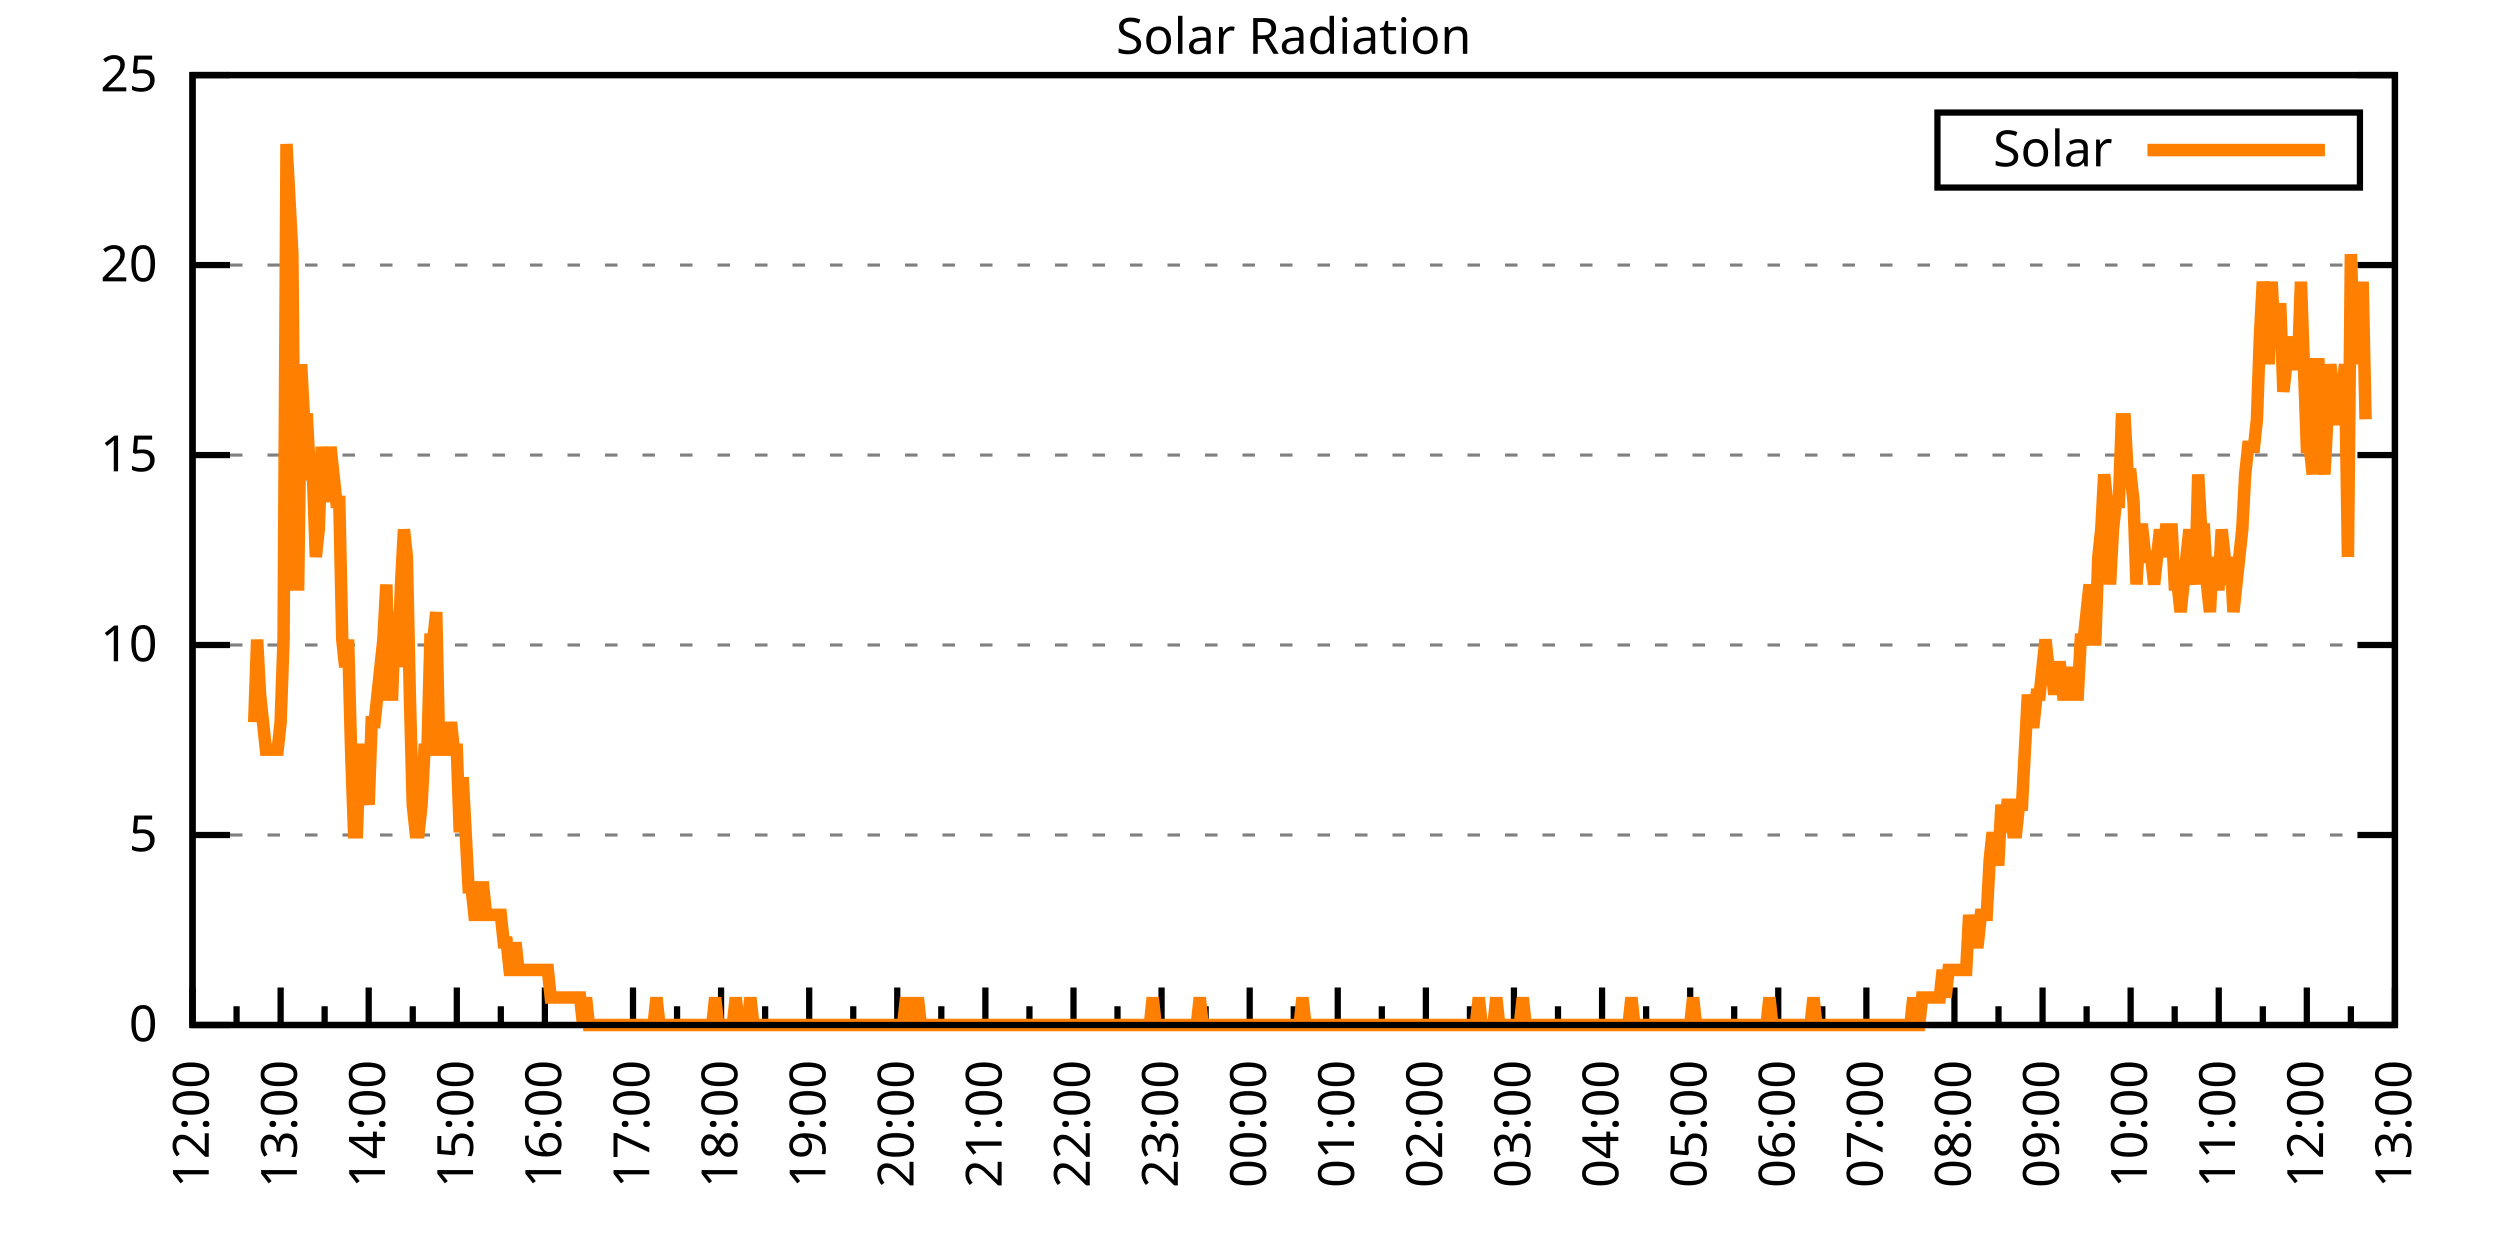
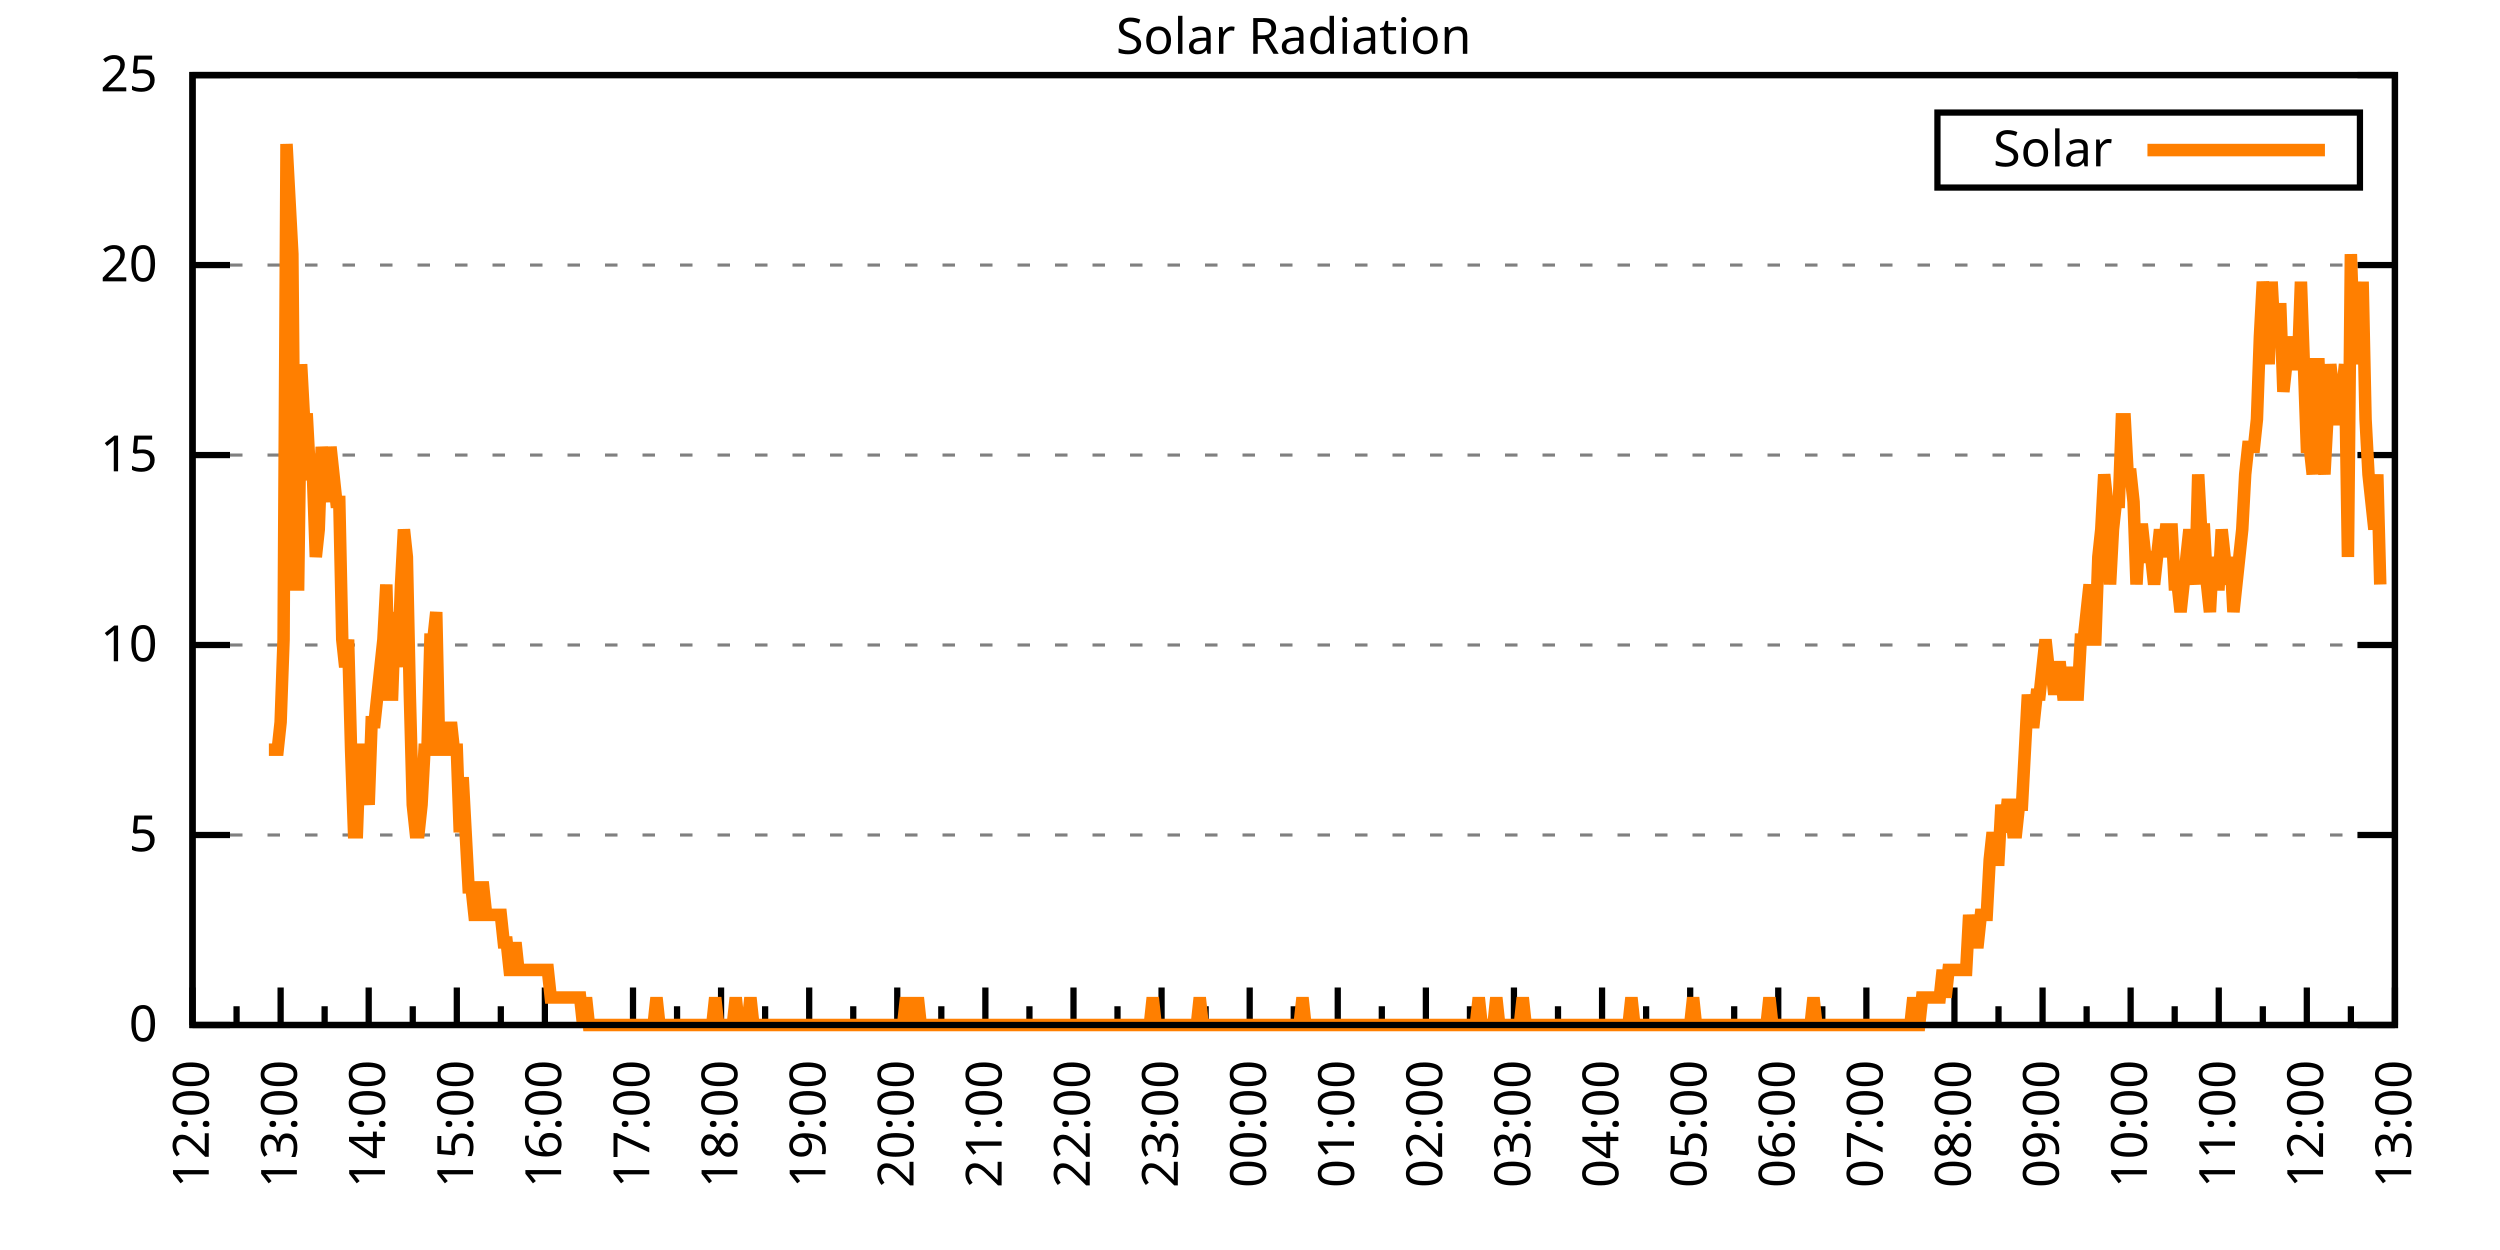
<svg xmlns="http://www.w3.org/2000/svg" xmlns:xlink="http://www.w3.org/1999/xlink" width="400" height="200" viewBox="0 0 400 200">
  <g id="gnuplot_canvas">
    <rect x="0" y="0" width="400" height="200" fill="none" />
    <defs>
      <circle id="gpDot" r="0.5" stroke-width="0.5" stroke="currentColor" />
      <path id="gpPt0" stroke-width="0.333" stroke="currentColor" d="M-1,0 h2 M0,-1 v2" />
      <path id="gpPt1" stroke-width="0.333" stroke="currentColor" d="M-1,-1 L1,1 M1,-1 L-1,1" />
      <path id="gpPt2" stroke-width="0.333" stroke="currentColor" d="M-1,0 L1,0 M0,-1 L0,1 M-1,-1 L1,1 M-1,1 L1,-1" />
      <rect id="gpPt3" stroke-width="0.333" stroke="currentColor" x="-1" y="-1" width="2" height="2" />
      <rect id="gpPt4" stroke-width="0.333" stroke="currentColor" fill="currentColor" x="-1" y="-1" width="2" height="2" />
      <circle id="gpPt5" stroke-width="0.333" stroke="currentColor" cx="0" cy="0" r="1" />
      <use xlink:href="#gpPt5" id="gpPt6" fill="currentColor" stroke="none" />
      <path id="gpPt7" stroke-width="0.333" stroke="currentColor" d="M0,-1.33 L-1.33,0.67 L1.33,0.67 z" />
      <use xlink:href="#gpPt7" id="gpPt8" fill="currentColor" stroke="none" />
      <use xlink:href="#gpPt7" id="gpPt9" stroke="currentColor" transform="rotate(180)" />
      <use xlink:href="#gpPt9" id="gpPt10" fill="currentColor" stroke="none" />
      <use xlink:href="#gpPt3" id="gpPt11" stroke="currentColor" transform="rotate(45)" />
      <use xlink:href="#gpPt11" id="gpPt12" fill="currentColor" stroke="none" />
      <path id="gpPt13" stroke-width="0.333" stroke="currentColor" d="M0,1.330 L1.265,0.411 L0.782,-1.067 L-0.782,-1.076 L-1.265,0.411 z" />
      <use xlink:href="#gpPt13" id="gpPt14" fill="currentColor" stroke="none" />
      <filter id="textbox" filterUnits="objectBoundingBox" x="0" y="0" height="1" width="1">
        <feFlood flood-color="white" flood-opacity="1" result="bgnd" />
        <feComposite in="SourceGraphic" in2="bgnd" operator="atop" />
      </filter>
      <filter id="greybox" filterUnits="objectBoundingBox" x="0" y="0" height="1" width="1">
        <feFlood flood-color="lightgrey" flood-opacity="1" result="grey" />
        <feComposite in="SourceGraphic" in2="grey" operator="atop" />
      </filter>
    </defs>
    <g fill="none" color="white" stroke="currentColor" stroke-width="1.00" stroke-linecap="butt" stroke-linejoin="miter">
</g>
    <g fill="none" color="black" stroke="currentColor" stroke-width="1.00" stroke-linecap="butt" stroke-linejoin="miter">
      <g stroke="none" shape-rendering="crispEdges">
        <polygon fill="rgb(255, 255, 255)" points="30.80,164.00 383.18,164.00 383.18,12.02 30.80,12.02 " />
      </g>
    </g>
    <g fill="none" color="black" stroke="currentColor" stroke-width="1.00" stroke-linecap="butt" stroke-linejoin="miter">
</g>
    <g fill="none" color="black" stroke="black" stroke-width="0.50" stroke-linecap="butt" stroke-linejoin="miter">
</g>
    <g fill="none" color="gray" stroke="currentColor" stroke-width="0.50" stroke-linecap="butt" stroke-linejoin="miter">
      <path stroke="gray" stroke-dasharray="2,4" class="gridline" d="M30.80,164.00 L383.19,164.00  " />
    </g>
    <g fill="none" color="gray" stroke="gray" stroke-width="1.00" stroke-linecap="butt" stroke-linejoin="miter">
</g>
    <g fill="none" color="black" stroke="currentColor" stroke-width="1.00" stroke-linecap="butt" stroke-linejoin="miter">
      <path stroke="black" d="M30.80,164.00 L36.80,164.00 M383.19,164.00 L377.19,164.00  " />
      <g transform="translate(25.20,166.60)" stroke="none" fill="black" font-family="Sans" font-size="8.00" text-anchor="end">
        <text>
          <tspan font-family="Sans"> 0</tspan>
        </text>
      </g>
    </g>
    <g fill="none" color="black" stroke="currentColor" stroke-width="1.00" stroke-linecap="butt" stroke-linejoin="miter">
</g>
    <g fill="none" color="black" stroke="black" stroke-width="0.50" stroke-linecap="butt" stroke-linejoin="miter">
</g>
    <g fill="none" color="gray" stroke="currentColor" stroke-width="0.50" stroke-linecap="butt" stroke-linejoin="miter">
      <path stroke="gray" stroke-dasharray="2,4" class="gridline" d="M30.80,133.60 L383.19,133.60  " />
    </g>
    <g fill="none" color="gray" stroke="gray" stroke-width="1.00" stroke-linecap="butt" stroke-linejoin="miter">
</g>
    <g fill="none" color="black" stroke="currentColor" stroke-width="1.00" stroke-linecap="butt" stroke-linejoin="miter">
      <path stroke="black" d="M30.80,133.60 L36.80,133.60 M383.19,133.60 L377.19,133.60  " />
      <g transform="translate(25.20,136.20)" stroke="none" fill="black" font-family="Sans" font-size="8.00" text-anchor="end">
        <text>
          <tspan font-family="Sans"> 5</tspan>
        </text>
      </g>
    </g>
    <g fill="none" color="black" stroke="currentColor" stroke-width="1.00" stroke-linecap="butt" stroke-linejoin="miter">
</g>
    <g fill="none" color="black" stroke="black" stroke-width="0.50" stroke-linecap="butt" stroke-linejoin="miter">
</g>
    <g fill="none" color="gray" stroke="currentColor" stroke-width="0.50" stroke-linecap="butt" stroke-linejoin="miter">
      <path stroke="gray" stroke-dasharray="2,4" class="gridline" d="M30.80,103.20 L383.19,103.20  " />
    </g>
    <g fill="none" color="gray" stroke="gray" stroke-width="1.00" stroke-linecap="butt" stroke-linejoin="miter">
</g>
    <g fill="none" color="black" stroke="currentColor" stroke-width="1.00" stroke-linecap="butt" stroke-linejoin="miter">
      <path stroke="black" d="M30.80,103.20 L36.80,103.20 M383.19,103.20 L377.19,103.20  " />
      <g transform="translate(25.20,105.80)" stroke="none" fill="black" font-family="Sans" font-size="8.00" text-anchor="end">
        <text>
          <tspan font-family="Sans"> 10</tspan>
        </text>
      </g>
    </g>
    <g fill="none" color="black" stroke="currentColor" stroke-width="1.00" stroke-linecap="butt" stroke-linejoin="miter">
</g>
    <g fill="none" color="black" stroke="black" stroke-width="0.50" stroke-linecap="butt" stroke-linejoin="miter">
</g>
    <g fill="none" color="gray" stroke="currentColor" stroke-width="0.50" stroke-linecap="butt" stroke-linejoin="miter">
      <path stroke="gray" stroke-dasharray="2,4" class="gridline" d="M30.80,72.81 L383.19,72.81  " />
    </g>
    <g fill="none" color="gray" stroke="gray" stroke-width="1.00" stroke-linecap="butt" stroke-linejoin="miter">
</g>
    <g fill="none" color="black" stroke="currentColor" stroke-width="1.00" stroke-linecap="butt" stroke-linejoin="miter">
      <path stroke="black" d="M30.80,72.81 L36.80,72.81 M383.19,72.81 L377.19,72.81  " />
      <g transform="translate(25.20,75.41)" stroke="none" fill="black" font-family="Sans" font-size="8.00" text-anchor="end">
        <text>
          <tspan font-family="Sans"> 15</tspan>
        </text>
      </g>
    </g>
    <g fill="none" color="black" stroke="currentColor" stroke-width="1.00" stroke-linecap="butt" stroke-linejoin="miter">
</g>
    <g fill="none" color="black" stroke="black" stroke-width="0.50" stroke-linecap="butt" stroke-linejoin="miter">
</g>
    <g fill="none" color="gray" stroke="currentColor" stroke-width="0.50" stroke-linecap="butt" stroke-linejoin="miter">
      <path stroke="gray" stroke-dasharray="2,4" class="gridline" d="M30.80,42.41 L383.19,42.41  " />
    </g>
    <g fill="none" color="gray" stroke="gray" stroke-width="1.00" stroke-linecap="butt" stroke-linejoin="miter">
</g>
    <g fill="none" color="black" stroke="currentColor" stroke-width="1.00" stroke-linecap="butt" stroke-linejoin="miter">
      <path stroke="black" d="M30.80,42.41 L36.80,42.41 M383.19,42.41 L377.19,42.41  " />
      <g transform="translate(25.20,45.01)" stroke="none" fill="black" font-family="Sans" font-size="8.00" text-anchor="end">
        <text>
          <tspan font-family="Sans"> 20</tspan>
        </text>
      </g>
    </g>
    <g fill="none" color="black" stroke="currentColor" stroke-width="1.00" stroke-linecap="butt" stroke-linejoin="miter">
</g>
    <g fill="none" color="black" stroke="black" stroke-width="0.50" stroke-linecap="butt" stroke-linejoin="miter">
</g>
    <g fill="none" color="gray" stroke="currentColor" stroke-width="0.50" stroke-linecap="butt" stroke-linejoin="miter">
      <path stroke="gray" stroke-dasharray="2,4" class="gridline" d="M30.80,12.01 L383.19,12.01  " />
    </g>
    <g fill="none" color="gray" stroke="gray" stroke-width="1.00" stroke-linecap="butt" stroke-linejoin="miter">
</g>
    <g fill="none" color="black" stroke="currentColor" stroke-width="1.00" stroke-linecap="butt" stroke-linejoin="miter">
      <path stroke="black" d="M30.80,12.01 L36.80,12.01 M383.19,12.01 L377.19,12.01  " />
      <g transform="translate(25.20,14.61)" stroke="none" fill="black" font-family="Sans" font-size="8.00" text-anchor="end">
        <text>
          <tspan font-family="Sans"> 25</tspan>
        </text>
      </g>
    </g>
    <g fill="none" color="black" stroke="currentColor" stroke-width="1.00" stroke-linecap="butt" stroke-linejoin="miter">
      <path stroke="black" d="M30.80,164.00 L30.80,158.00  " />
      <g transform="translate(33.40,169.60) rotate(270)" stroke="none" fill="black" font-family="Sans" font-size="8.00" text-anchor="end">
        <text>
          <tspan font-family="Sans">12:00</tspan>
        </text>
      </g>
    </g>
    <g fill="none" color="black" stroke="currentColor" stroke-width="1.00" stroke-linecap="butt" stroke-linejoin="miter">
      <path stroke="black" d="M37.85,164.00 L37.85,161.00 M44.90,164.00 L44.90,158.00  " />
      <g transform="translate(47.50,169.60) rotate(270)" stroke="none" fill="black" font-family="Sans" font-size="8.00" text-anchor="end">
        <text>
          <tspan font-family="Sans">13:00</tspan>
        </text>
      </g>
    </g>
    <g fill="none" color="black" stroke="currentColor" stroke-width="1.00" stroke-linecap="butt" stroke-linejoin="miter">
      <path stroke="black" d="M51.94,164.00 L51.94,161.00 M58.99,164.00 L58.99,158.00  " />
      <g transform="translate(61.59,169.60) rotate(270)" stroke="none" fill="black" font-family="Sans" font-size="8.00" text-anchor="end">
        <text>
          <tspan font-family="Sans">14:00</tspan>
        </text>
      </g>
    </g>
    <g fill="none" color="black" stroke="currentColor" stroke-width="1.00" stroke-linecap="butt" stroke-linejoin="miter">
      <path stroke="black" d="M66.04,164.00 L66.04,161.00 M73.09,164.00 L73.09,158.00  " />
      <g transform="translate(75.69,169.60) rotate(270)" stroke="none" fill="black" font-family="Sans" font-size="8.00" text-anchor="end">
        <text>
          <tspan font-family="Sans">15:00</tspan>
        </text>
      </g>
    </g>
    <g fill="none" color="black" stroke="currentColor" stroke-width="1.00" stroke-linecap="butt" stroke-linejoin="miter">
      <path stroke="black" d="M80.13,164.00 L80.13,161.00 M87.18,164.00 L87.18,158.00  " />
      <g transform="translate(89.78,169.60) rotate(270)" stroke="none" fill="black" font-family="Sans" font-size="8.00" text-anchor="end">
        <text>
          <tspan font-family="Sans">16:00</tspan>
        </text>
      </g>
    </g>
    <g fill="none" color="black" stroke="currentColor" stroke-width="1.00" stroke-linecap="butt" stroke-linejoin="miter">
      <path stroke="black" d="M94.23,164.00 L94.23,161.00 M101.28,164.00 L101.28,158.00  " />
      <g transform="translate(103.88,169.60) rotate(270)" stroke="none" fill="black" font-family="Sans" font-size="8.00" text-anchor="end">
        <text>
          <tspan font-family="Sans">17:00</tspan>
        </text>
      </g>
    </g>
    <g fill="none" color="black" stroke="currentColor" stroke-width="1.00" stroke-linecap="butt" stroke-linejoin="miter">
      <path stroke="black" d="M108.33,164.00 L108.33,161.00 M115.37,164.00 L115.37,158.00  " />
      <g transform="translate(117.97,169.60) rotate(270)" stroke="none" fill="black" font-family="Sans" font-size="8.00" text-anchor="end">
        <text>
          <tspan font-family="Sans">18:00</tspan>
        </text>
      </g>
    </g>
    <g fill="none" color="black" stroke="currentColor" stroke-width="1.00" stroke-linecap="butt" stroke-linejoin="miter">
      <path stroke="black" d="M122.42,164.00 L122.42,161.00 M129.47,164.00 L129.47,158.00  " />
      <g transform="translate(132.07,169.60) rotate(270)" stroke="none" fill="black" font-family="Sans" font-size="8.00" text-anchor="end">
        <text>
          <tspan font-family="Sans">19:00</tspan>
        </text>
      </g>
    </g>
    <g fill="none" color="black" stroke="currentColor" stroke-width="1.00" stroke-linecap="butt" stroke-linejoin="miter">
      <path stroke="black" d="M136.52,164.00 L136.52,161.00 M143.56,164.00 L143.56,158.00  " />
      <g transform="translate(146.16,169.60) rotate(270)" stroke="none" fill="black" font-family="Sans" font-size="8.00" text-anchor="end">
        <text>
          <tspan font-family="Sans">20:00</tspan>
        </text>
      </g>
    </g>
    <g fill="none" color="black" stroke="currentColor" stroke-width="1.00" stroke-linecap="butt" stroke-linejoin="miter">
      <path stroke="black" d="M150.61,164.00 L150.61,161.00 M157.66,164.00 L157.66,158.00  " />
      <g transform="translate(160.26,169.60) rotate(270)" stroke="none" fill="black" font-family="Sans" font-size="8.00" text-anchor="end">
        <text>
          <tspan font-family="Sans">21:00</tspan>
        </text>
      </g>
    </g>
    <g fill="none" color="black" stroke="currentColor" stroke-width="1.00" stroke-linecap="butt" stroke-linejoin="miter">
      <path stroke="black" d="M164.71,164.00 L164.71,161.00 M171.76,164.00 L171.76,158.00  " />
      <g transform="translate(174.36,169.60) rotate(270)" stroke="none" fill="black" font-family="Sans" font-size="8.00" text-anchor="end">
        <text>
          <tspan font-family="Sans">22:00</tspan>
        </text>
      </g>
    </g>
    <g fill="none" color="black" stroke="currentColor" stroke-width="1.00" stroke-linecap="butt" stroke-linejoin="miter">
      <path stroke="black" d="M178.80,164.00 L178.80,161.00 M185.85,164.00 L185.85,158.00  " />
      <g transform="translate(188.45,169.60) rotate(270)" stroke="none" fill="black" font-family="Sans" font-size="8.00" text-anchor="end">
        <text>
          <tspan font-family="Sans">23:00</tspan>
        </text>
      </g>
    </g>
    <g fill="none" color="black" stroke="currentColor" stroke-width="1.00" stroke-linecap="butt" stroke-linejoin="miter">
      <path stroke="black" d="M192.90,164.00 L192.90,161.00 M199.95,164.00 L199.95,158.00  " />
      <g transform="translate(202.55,169.60) rotate(270)" stroke="none" fill="black" font-family="Sans" font-size="8.00" text-anchor="end">
        <text>
          <tspan font-family="Sans">00:00</tspan>
        </text>
      </g>
    </g>
    <g fill="none" color="black" stroke="currentColor" stroke-width="1.00" stroke-linecap="butt" stroke-linejoin="miter">
      <path stroke="black" d="M207.00,164.00 L207.00,161.00 M214.04,164.00 L214.04,158.00  " />
      <g transform="translate(216.64,169.60) rotate(270)" stroke="none" fill="black" font-family="Sans" font-size="8.00" text-anchor="end">
        <text>
          <tspan font-family="Sans">01:00</tspan>
        </text>
      </g>
    </g>
    <g fill="none" color="black" stroke="currentColor" stroke-width="1.00" stroke-linecap="butt" stroke-linejoin="miter">
      <path stroke="black" d="M221.09,164.00 L221.09,161.00 M228.14,164.00 L228.14,158.00  " />
      <g transform="translate(230.74,169.60) rotate(270)" stroke="none" fill="black" font-family="Sans" font-size="8.00" text-anchor="end">
        <text>
          <tspan font-family="Sans">02:00</tspan>
        </text>
      </g>
    </g>
    <g fill="none" color="black" stroke="currentColor" stroke-width="1.00" stroke-linecap="butt" stroke-linejoin="miter">
      <path stroke="black" d="M235.19,164.00 L235.19,161.00 M242.23,164.00 L242.23,158.00  " />
      <g transform="translate(244.83,169.60) rotate(270)" stroke="none" fill="black" font-family="Sans" font-size="8.00" text-anchor="end">
        <text>
          <tspan font-family="Sans">03:00</tspan>
        </text>
      </g>
    </g>
    <g fill="none" color="black" stroke="currentColor" stroke-width="1.00" stroke-linecap="butt" stroke-linejoin="miter">
      <path stroke="black" d="M249.28,164.00 L249.28,161.00 M256.33,164.00 L256.33,158.00  " />
      <g transform="translate(258.93,169.60) rotate(270)" stroke="none" fill="black" font-family="Sans" font-size="8.00" text-anchor="end">
        <text>
          <tspan font-family="Sans">04:00</tspan>
        </text>
      </g>
    </g>
    <g fill="none" color="black" stroke="currentColor" stroke-width="1.00" stroke-linecap="butt" stroke-linejoin="miter">
      <path stroke="black" d="M263.38,164.00 L263.38,161.00 M270.43,164.00 L270.43,158.00  " />
      <g transform="translate(273.03,169.60) rotate(270)" stroke="none" fill="black" font-family="Sans" font-size="8.00" text-anchor="end">
        <text>
          <tspan font-family="Sans">05:00</tspan>
        </text>
      </g>
    </g>
    <g fill="none" color="black" stroke="currentColor" stroke-width="1.00" stroke-linecap="butt" stroke-linejoin="miter">
      <path stroke="black" d="M277.47,164.00 L277.47,161.00 M284.52,164.00 L284.52,158.00  " />
      <g transform="translate(287.12,169.60) rotate(270)" stroke="none" fill="black" font-family="Sans" font-size="8.00" text-anchor="end">
        <text>
          <tspan font-family="Sans">06:00</tspan>
        </text>
      </g>
    </g>
    <g fill="none" color="black" stroke="currentColor" stroke-width="1.00" stroke-linecap="butt" stroke-linejoin="miter">
      <path stroke="black" d="M291.57,164.00 L291.57,161.00 M298.62,164.00 L298.62,158.00  " />
      <g transform="translate(301.22,169.60) rotate(270)" stroke="none" fill="black" font-family="Sans" font-size="8.00" text-anchor="end">
        <text>
          <tspan font-family="Sans">07:00</tspan>
        </text>
      </g>
    </g>
    <g fill="none" color="black" stroke="currentColor" stroke-width="1.00" stroke-linecap="butt" stroke-linejoin="miter">
      <path stroke="black" d="M305.66,164.00 L305.66,161.00 M312.71,164.00 L312.71,158.00  " />
      <g transform="translate(315.31,169.60) rotate(270)" stroke="none" fill="black" font-family="Sans" font-size="8.00" text-anchor="end">
        <text>
          <tspan font-family="Sans">08:00</tspan>
        </text>
      </g>
    </g>
    <g fill="none" color="black" stroke="currentColor" stroke-width="1.00" stroke-linecap="butt" stroke-linejoin="miter">
      <path stroke="black" d="M319.76,164.00 L319.76,161.00 M326.81,164.00 L326.81,158.00  " />
      <g transform="translate(329.41,169.60) rotate(270)" stroke="none" fill="black" font-family="Sans" font-size="8.00" text-anchor="end">
        <text>
          <tspan font-family="Sans">09:00</tspan>
        </text>
      </g>
    </g>
    <g fill="none" color="black" stroke="currentColor" stroke-width="1.00" stroke-linecap="butt" stroke-linejoin="miter">
      <path stroke="black" d="M333.86,164.00 L333.86,161.00 M340.90,164.00 L340.90,158.00  " />
      <g transform="translate(343.50,169.60) rotate(270)" stroke="none" fill="black" font-family="Sans" font-size="8.00" text-anchor="end">
        <text>
          <tspan font-family="Sans">10:00</tspan>
        </text>
      </g>
    </g>
    <g fill="none" color="black" stroke="currentColor" stroke-width="1.00" stroke-linecap="butt" stroke-linejoin="miter">
      <path stroke="black" d="M347.95,164.00 L347.95,161.00 M355.00,164.00 L355.00,158.00  " />
      <g transform="translate(357.60,169.60) rotate(270)" stroke="none" fill="black" font-family="Sans" font-size="8.00" text-anchor="end">
        <text>
          <tspan font-family="Sans">11:00</tspan>
        </text>
      </g>
    </g>
    <g fill="none" color="black" stroke="currentColor" stroke-width="1.00" stroke-linecap="butt" stroke-linejoin="miter">
      <path stroke="black" d="M362.05,164.00 L362.05,161.00 M369.09,164.00 L369.09,158.00  " />
      <g transform="translate(371.69,169.60) rotate(270)" stroke="none" fill="black" font-family="Sans" font-size="8.00" text-anchor="end">
        <text>
          <tspan font-family="Sans">12:00</tspan>
        </text>
      </g>
    </g>
    <g fill="none" color="black" stroke="currentColor" stroke-width="1.00" stroke-linecap="butt" stroke-linejoin="miter">
      <path stroke="black" d="M376.14,164.00 L376.14,161.00 M383.19,164.00 L383.19,158.00  " />
      <g transform="translate(385.79,169.60) rotate(270)" stroke="none" fill="black" font-family="Sans" font-size="8.00" text-anchor="end">
        <text>
          <tspan font-family="Sans">13:00</tspan>
        </text>
      </g>
    </g>
    <g fill="none" color="black" stroke="currentColor" stroke-width="1.00" stroke-linecap="butt" stroke-linejoin="miter">
</g>
    <g fill="none" color="black" stroke="currentColor" stroke-width="1.00" stroke-linecap="butt" stroke-linejoin="miter">
      <path stroke="black" d="M30.80,12.01 L30.80,164.00 L383.19,164.00 L383.19,12.01 L30.80,12.01 Z  " />
    </g>
    <g fill="none" color="black" stroke="currentColor" stroke-width="1.00" stroke-linecap="butt" stroke-linejoin="miter">
      <g transform="translate(6.80,88.01) rotate(270)" stroke="none" fill="black" font-family="Sans" font-size="8.00" text-anchor="middle">
        <text />
      </g>
    </g>
    <g fill="none" color="black" stroke="currentColor" stroke-width="1.00" stroke-linecap="butt" stroke-linejoin="miter">
</g>
    <g fill="none" color="black" stroke="currentColor" stroke-width="1.00" stroke-linecap="butt" stroke-linejoin="miter">
      <path stroke="black" d="M309.99,30.01 L309.99,18.01 L377.59,18.01 L377.59,30.01 L309.99,30.01 Z  " />
    </g>
    <g id="Solar_Radiation_plot_1">
      <g fill="none" color="white" stroke="black" stroke-width="2.00" stroke-linecap="butt" stroke-linejoin="miter">
</g>
      <g fill="none" color="black" stroke="currentColor" stroke-width="2.00" stroke-linecap="butt" stroke-linejoin="miter">
        <g transform="translate(337.99,26.61)" stroke="none" fill="black" font-family="Sans" font-size="8.00" text-anchor="end">
          <text>
            <tspan font-family="Sans">Solar</tspan>
          </text>
        </g>
      </g>
      <g fill="none" color="black" stroke="currentColor" stroke-width="2.00" stroke-linecap="butt" stroke-linejoin="miter">
-         <path stroke="rgb(255, 127,   0)" d="M343.59,24.01 L371.99,24.01 M40.67,115.55 L41.14,102.33 L41.61,111.14 L42.08,115.55 L42.55,119.95 L43.02,119.95   L43.49,119.95 L43.96,119.95 L44.43,119.95 L44.90,115.55 L45.37,102.33 L45.84,23.04 L46.31,31.85 L46.78,40.66   L47.24,93.52 L47.71,93.52 L48.18,58.28 L48.65,67.09 L49.12,67.09 L49.59,75.90 L50.06,75.90 L50.53,89.12   L51.00,84.71 L51.47,71.50 L51.94,75.90 L52.41,80.31 L52.88,71.50 L53.35,75.90 L53.82,80.31 L54.29,80.31   L54.76,102.33 L55.23,106.74 L55.70,102.33 L56.17,119.95 L56.64,133.17 L57.11,133.17 L57.58,119.95 L58.05,119.95   L58.52,124.36 L58.99,128.76 L59.46,115.55 L59.93,115.55 L60.40,111.14 L60.87,106.74 L61.34,102.33 L61.81,93.52   L62.28,111.14 L62.75,111.14 L63.22,97.93 L63.69,106.74 L64.16,93.52 L64.63,84.71 L65.10,89.12 L65.57,111.14   L66.04,128.76 L66.51,133.17 L66.98,133.17 L67.45,128.76 L67.92,119.95 L68.39,119.95 L68.86,102.33 L69.33,102.33   L69.80,97.93 L70.27,119.95 L70.74,119.95 L71.21,119.95 L71.68,119.95 L72.15,115.55 L72.62,119.95 L73.09,119.95   L73.56,133.17 L74.03,124.36 L74.50,133.17 L74.97,141.98 L75.44,141.98 L75.91,146.38 L76.38,146.38 L76.85,141.98   L77.32,141.98 L77.79,146.38 L78.26,146.38 L78.73,146.38 L79.19,146.38 L79.66,146.38 L80.13,146.38 L80.60,150.79   L81.07,150.79 L81.54,155.19 L82.01,155.19 L82.48,150.79 L82.95,155.19 L83.42,155.19 L83.89,155.19 L84.36,155.19   L84.83,155.19 L85.30,155.19 L85.77,155.19 L86.24,155.19 L86.71,155.19 L87.18,155.19 L87.65,155.19 L88.12,159.60   L88.59,159.60 L89.06,159.60 L89.53,159.60 L90.00,159.60 L90.47,159.60 L90.94,159.60 L91.41,159.60 L91.88,159.60   L92.35,159.60 L92.82,159.60 L93.29,164.00 L93.76,159.60 L94.23,164.00 L94.70,164.00 L95.17,164.00 L95.64,164.00   L96.11,164.00 L96.58,164.00 L97.05,164.00 L97.52,164.00 L97.99,164.00 L98.46,164.00 L98.93,164.00 L99.40,164.00   L99.87,164.00 L100.34,164.00 L100.81,164.00 L101.28,164.00 L101.75,164.00 L102.22,164.00 L102.69,164.00 L103.16,164.00   L103.63,164.00 L104.10,164.00 L104.57,164.00 L105.04,159.60 L105.51,164.00 L105.98,164.00 L106.45,164.00 L106.92,164.00   L107.39,164.00 L107.86,164.00 L108.33,164.00 L108.80,164.00 L109.27,164.00 L109.74,164.00 L110.21,164.00 L110.68,164.00   L111.14,164.00 L111.61,164.00 L112.08,164.00 L112.55,164.00 L113.02,164.00 L113.49,164.00 L113.96,164.00 L114.43,159.60   L114.90,164.00 L115.37,164.00 L115.84,164.00 L116.31,164.00 L116.78,164.00 L117.25,164.00 L117.72,159.60 L118.19,164.00   L118.66,164.00 L119.13,164.00 L119.60,164.00 L120.07,159.60 L120.54,164.00 L121.01,164.00 L121.48,164.00 L121.95,164.00   L122.42,164.00 L122.89,164.00 L123.36,164.00 L123.83,164.00 L124.30,164.00 L124.77,164.00 L125.24,164.00 L125.71,164.00   L126.18,164.00 L126.65,164.00 L127.12,164.00 L127.59,164.00 L128.06,164.00 L128.53,164.00 L129.00,164.00 L129.47,164.00   L129.94,164.00 L130.41,164.00 L130.88,164.00 L131.35,164.00 L131.82,164.00 L132.29,164.00 L132.76,164.00 L133.23,164.00   L133.70,164.00 L134.17,164.00 L134.64,164.00 L135.11,164.00 L135.58,164.00 L136.05,164.00 L136.52,164.00 L136.99,164.00   L137.46,164.00 L137.93,164.00 L138.40,164.00 L138.87,164.00 L139.34,164.00 L139.81,164.00 L140.28,164.00 L140.75,164.00   L141.22,164.00 L141.69,164.00 L142.16,164.00 L142.63,164.00 L143.09,164.00 L143.56,164.00 L144.03,164.00 L144.50,164.00   L144.97,159.60 L145.44,164.00 L145.91,164.00 L146.38,164.00 L146.85,159.60 L147.32,164.00 L147.79,164.00 L148.26,164.00   L148.73,164.00 L149.20,164.00 L149.67,164.00 L150.14,164.00 L150.61,164.00 L151.08,164.00 L151.55,164.00 L152.02,164.00   L152.49,164.00 L152.96,164.00 L153.43,164.00 L153.90,164.00 L154.37,164.00 L154.84,164.00 L155.31,164.00 L155.78,164.00   L156.25,164.00 L156.72,164.00 L157.19,164.00 L157.66,164.00 L158.13,164.00 L158.60,164.00 L159.07,164.00 L159.54,164.00   L160.01,164.00 L160.48,164.00 L160.95,164.00 L161.42,164.00 L161.89,164.00 L162.36,164.00 L162.83,164.00 L163.30,164.00   L163.77,164.00 L164.24,164.00 L164.71,164.00 L165.18,164.00 L165.65,164.00 L166.12,164.00 L166.59,164.00 L167.06,164.00   L167.53,164.00 L168.00,164.00 L168.47,164.00 L168.94,164.00 L169.41,164.00 L169.88,164.00 L170.35,164.00 L170.82,164.00   L171.29,164.00 L171.76,164.00 L172.23,164.00 L172.70,164.00 L173.17,164.00 L173.64,164.00 L174.11,164.00 L174.58,164.00   L175.04,164.00 L175.51,164.00 L175.98,164.00 L176.45,164.00 L176.92,164.00 L177.39,164.00 L177.86,164.00 L178.33,164.00   L178.80,164.00 L179.27,164.00 L179.74,164.00 L180.21,164.00 L180.68,164.00 L181.15,164.00 L181.62,164.00 L182.09,164.00   L182.56,164.00 L183.03,164.00 L183.50,164.00 L183.97,164.00 L184.44,159.60 L184.91,164.00 L185.38,164.00 L185.85,164.00   L186.32,164.00 L186.79,164.00 L187.26,164.00 L187.73,164.00 L188.20,164.00 L188.67,164.00 L189.14,164.00 L189.61,164.00   L190.08,164.00 L190.55,164.00 L191.02,164.00 L191.49,164.00 L191.96,159.60 L192.43,164.00 L192.90,164.00 L193.37,164.00   L193.84,164.00 L194.31,164.00 L194.78,164.00 L195.25,164.00 L195.72,164.00 L196.19,164.00 L196.66,164.00 L197.13,164.00   L197.60,164.00 L198.07,164.00 L198.54,164.00 L199.01,164.00 L199.48,164.00 L199.95,164.00 L200.42,164.00 L200.89,164.00   L201.36,164.00 L201.83,164.00 L202.30,164.00 L202.77,164.00 L203.24,164.00 L203.71,164.00 L204.18,164.00 L204.65,164.00   L205.12,164.00 L205.59,164.00 L206.06,164.00 L206.53,164.00 L207.00,164.00 L207.46,164.00 L207.93,164.00 L208.40,159.60   L208.87,164.00 L209.34,164.00 L209.81,164.00 L210.28,164.00 L210.75,164.00 L211.22,164.00 L211.69,164.00 L212.16,164.00   L212.63,164.00 L213.10,164.00 L213.57,164.00 L214.04,164.00 L214.51,164.00 L214.98,164.00 L215.45,164.00 L215.92,164.00   L216.39,164.00 L216.86,164.00 L217.33,164.00 L217.80,164.00 L218.27,164.00 L218.74,164.00 L219.21,164.00 L219.68,164.00   L220.15,164.00 L220.62,164.00 L221.09,164.00 L221.56,164.00 L222.03,164.00 L222.50,164.00 L222.97,164.00 L223.44,164.00   L223.91,164.00 L224.38,164.00 L224.85,164.00 L225.32,164.00 L225.79,164.00 L226.26,164.00 L226.73,164.00 L227.20,164.00   L227.67,164.00 L228.14,164.00 L228.61,164.00 L229.08,164.00 L229.55,164.00 L230.02,164.00 L230.49,164.00 L230.96,164.00   L231.43,164.00 L231.90,164.00 L232.37,164.00 L232.84,164.00 L233.31,164.00 L233.78,164.00 L234.25,164.00 L234.72,164.00   L235.19,164.00 L235.66,164.00 L236.13,164.00 L236.60,159.60 L237.07,164.00 L237.54,164.00 L238.01,164.00 L238.48,164.00   L238.95,164.00 L239.41,159.60 L239.88,164.00 L240.35,164.00 L240.82,164.00 L241.29,164.00 L241.76,164.00 L242.23,164.00   L242.70,164.00 L243.17,164.00 L243.64,159.60 L244.11,164.00 L244.58,164.00 L245.05,164.00 L245.52,164.00 L245.99,164.00   L246.46,164.00 L246.93,164.00 L247.40,164.00 L247.87,164.00 L248.34,164.00 L248.81,164.00 L249.28,164.00 L249.75,164.00   L250.22,164.00 L250.69,164.00 L251.16,164.00 L251.63,164.00 L252.10,164.00 L252.57,164.00 L253.04,164.00 L253.51,164.00   L253.98,164.00 L254.45,164.00 L254.92,164.00 L255.39,164.00 L255.86,164.00 L256.33,164.00 L256.80,164.00 L257.27,164.00   L257.74,164.00 L258.21,164.00 L258.68,164.00 L259.15,164.00 L259.62,164.00 L260.09,164.00 L260.56,164.00 L261.03,159.60   L261.50,164.00 L261.97,164.00 L262.44,164.00 L262.91,164.00 L263.38,164.00 L263.85,164.00 L264.32,164.00 L264.79,164.00   L265.26,164.00 L265.73,164.00 L266.20,164.00 L266.67,164.00 L267.14,164.00 L267.61,164.00 L268.08,164.00 L268.55,164.00   L269.02,164.00 L269.49,164.00 L269.96,164.00 L270.43,164.00 L270.90,159.60 L271.36,164.00 L271.83,164.00 L272.30,164.00   L272.77,164.00 L273.24,164.00 L273.71,164.00 L274.18,164.00 L274.65,164.00 L275.12,164.00 L275.59,164.00 L276.06,164.00   L276.53,164.00 L277.00,164.00 L277.47,164.00 L277.94,164.00 L278.41,164.00 L278.88,164.00 L279.35,164.00 L279.82,164.00   L280.29,164.00 L280.76,164.00 L281.23,164.00 L281.70,164.00 L282.17,164.00 L282.64,164.00 L283.11,159.60 L283.58,164.00   L284.05,164.00 L284.52,164.00 L284.99,164.00 L285.46,164.00 L285.93,164.00 L286.40,164.00 L286.87,164.00 L287.34,164.00   L287.81,164.00 L288.28,164.00 L288.75,164.00 L289.22,164.00 L289.69,164.00 L290.16,159.60 L290.63,164.00 L291.10,164.00   L291.57,164.00 L292.04,164.00 L292.51,164.00 L292.98,164.00 L293.45,164.00 L293.92,164.00 L294.39,164.00 L294.86,164.00   L295.33,164.00 L295.80,164.00 L296.27,164.00 L296.74,164.00 L297.21,164.00 L297.68,164.00 L298.15,164.00 L298.62,164.00   L299.09,164.00 L299.56,164.00 L300.03,164.00 L300.50,164.00 L300.97,164.00 L301.44,164.00 L301.91,164.00 L302.38,164.00   L302.85,164.00 L303.31,164.00 L303.78,164.00 L304.25,164.00 L304.72,164.00 L305.19,164.00 L305.66,164.00 L306.13,159.60   L306.60,164.00 L307.07,164.00 L307.54,159.60 L308.01,159.60 L308.48,159.60 L308.95,159.60 L309.42,159.60 L309.89,159.60   L310.36,159.60 L310.83,155.19 L311.30,159.60 L311.77,155.19 L312.24,155.19 L312.71,155.19 L313.18,155.19 L313.65,155.19   L314.12,155.19 L314.59,155.19 L315.06,146.38 L315.53,150.79 L316.00,150.79 L316.47,150.79 L316.94,146.38 L317.41,146.38   L317.88,146.38 L318.35,137.57 L318.82,133.17 L319.29,137.57 L319.76,137.57 L320.23,128.76 L320.70,133.17 L321.17,128.76   L321.64,128.76 L322.11,133.17 L322.58,133.17 L323.05,128.76 L323.52,128.76 L323.99,119.95 L324.46,111.14 L324.93,115.55   L325.40,115.55 L325.87,111.14 L326.34,111.14 L326.81,106.74 L327.28,102.33 L327.75,106.74 L328.22,106.74 L328.69,111.14   L329.16,106.74 L329.63,106.74 L330.10,111.14 L330.57,111.14 L331.04,106.74 L331.51,111.14 L331.98,111.14 L332.45,111.14   L332.92,102.33 L333.39,102.33 L333.86,97.93 L334.33,93.52 L334.80,102.33 L335.26,102.33 L335.73,89.12 L336.20,84.71   L336.67,75.90 L337.14,80.31 L337.61,93.52 L338.08,84.71 L338.55,80.31 L339.02,80.31 L339.49,67.09 L339.96,67.09   L340.43,75.90 L340.90,75.90 L341.37,80.31 L341.84,93.52 L342.31,84.71 L342.78,84.71 L343.25,89.12 L343.72,89.12   L344.19,89.12 L344.66,93.52 L345.13,89.12 L345.60,84.71 L346.07,89.12 L346.54,84.71 L347.01,84.71 L347.48,84.71   L347.95,93.52 L348.42,93.52 L348.89,97.93 L349.36,93.52 L349.83,89.12 L350.30,84.71 L350.77,89.12 L351.24,93.52   L351.71,75.90 L352.18,84.71 L352.65,84.71 L353.12,93.52 L353.59,97.93 L354.06,89.12 L354.53,93.52 L355.00,93.52   L355.47,84.71 L355.94,89.12 L356.41,93.52 L356.88,89.12 L357.35,97.93 L357.82,93.52 L358.29,89.12 L358.76,84.71   L359.23,75.90 L359.70,71.50 L360.17,71.50 L360.64,71.50 L361.11,67.09 L361.58,53.88 L362.05,45.07 L362.52,49.47   L362.99,58.28 L363.46,45.07 L363.93,53.88 L364.40,49.47 L364.87,49.47 L365.34,62.69 L365.81,58.28 L366.28,53.88   L366.75,58.28 L367.21,58.28 L367.68,58.28 L368.15,45.07 L368.62,58.28 L369.09,71.50 L369.56,71.50 L370.03,75.90   L370.50,58.28 L370.97,58.28 L371.44,71.50 L371.91,75.90 L372.38,67.09 L372.85,58.28 L373.32,62.69 L373.79,67.09   L374.26,67.09 L374.73,62.69 L375.20,58.28 L375.67,89.12 L376.14,40.66 L376.61,53.88 L377.08,49.47 L377.55,58.28   L378.02,45.07 L378.49,67.09  " />
+         <path stroke="rgb(255, 127,   0)" d="M343.59,24.01 L371.99,24.01 M43.02,119.95 L43.49,119.95 L43.96,119.95 L44.43,119.95 L44.90,115.55 L45.37,102.33   L45.84,23.04 L46.31,31.85 L46.78,40.66 L47.24,93.52 L47.71,93.52 L48.18,58.28 L48.65,67.09 L49.12,67.09   L49.59,75.90 L50.06,75.90 L50.53,89.12 L51.00,84.71 L51.47,71.50 L51.94,75.90 L52.41,80.31 L52.88,71.50   L53.35,75.90 L53.82,80.31 L54.29,80.31 L54.76,102.33 L55.23,106.74 L55.70,102.33 L56.17,119.95 L56.64,133.17   L57.11,133.17 L57.58,119.95 L58.05,119.95 L58.52,124.36 L58.99,128.76 L59.46,115.55 L59.93,115.55 L60.40,111.14   L60.87,106.74 L61.34,102.33 L61.81,93.52 L62.28,111.14 L62.75,111.14 L63.22,97.93 L63.69,106.74 L64.16,93.52   L64.63,84.71 L65.10,89.12 L65.57,111.14 L66.04,128.76 L66.51,133.17 L66.98,133.17 L67.45,128.76 L67.92,119.95   L68.39,119.95 L68.86,102.33 L69.33,102.33 L69.80,97.93 L70.27,119.95 L70.74,119.95 L71.21,119.95 L71.68,119.95   L72.15,115.55 L72.62,119.95 L73.09,119.95 L73.56,133.17 L74.03,124.36 L74.50,133.17 L74.97,141.98 L75.44,141.98   L75.91,146.38 L76.38,146.38 L76.85,141.98 L77.32,141.98 L77.79,146.38 L78.26,146.38 L78.73,146.38 L79.19,146.38   L79.66,146.38 L80.13,146.38 L80.60,150.79 L81.07,150.79 L81.54,155.19 L82.01,155.19 L82.48,150.79 L82.95,155.19   L83.42,155.19 L83.89,155.19 L84.36,155.19 L84.83,155.19 L85.30,155.19 L85.77,155.19 L86.24,155.19 L86.71,155.19   L87.18,155.19 L87.65,155.19 L88.12,159.60 L88.59,159.60 L89.06,159.60 L89.53,159.60 L90.00,159.60 L90.47,159.60   L90.94,159.60 L91.41,159.60 L91.88,159.60 L92.35,159.60 L92.82,159.60 L93.29,164.00 L93.76,159.60 L94.23,164.00   L94.70,164.00 L95.17,164.00 L95.64,164.00 L96.11,164.00 L96.58,164.00 L97.05,164.00 L97.52,164.00 L97.99,164.00   L98.46,164.00 L98.93,164.00 L99.40,164.00 L99.87,164.00 L100.34,164.00 L100.81,164.00 L101.28,164.00 L101.75,164.00   L102.22,164.00 L102.69,164.00 L103.16,164.00 L103.63,164.00 L104.10,164.00 L104.57,164.00 L105.04,159.60 L105.51,164.00   L105.98,164.00 L106.45,164.00 L106.92,164.00 L107.39,164.00 L107.86,164.00 L108.33,164.00 L108.80,164.00 L109.27,164.00   L109.74,164.00 L110.21,164.00 L110.68,164.00 L111.14,164.00 L111.61,164.00 L112.08,164.00 L112.55,164.00 L113.02,164.00   L113.49,164.00 L113.96,164.00 L114.43,159.60 L114.90,164.00 L115.37,164.00 L115.84,164.00 L116.31,164.00 L116.78,164.00   L117.25,164.00 L117.72,159.60 L118.19,164.00 L118.66,164.00 L119.13,164.00 L119.60,164.00 L120.07,159.60 L120.54,164.00   L121.01,164.00 L121.48,164.00 L121.95,164.00 L122.42,164.00 L122.89,164.00 L123.36,164.00 L123.83,164.00 L124.30,164.00   L124.77,164.00 L125.24,164.00 L125.71,164.00 L126.18,164.00 L126.65,164.00 L127.12,164.00 L127.59,164.00 L128.06,164.00   L128.53,164.00 L129.00,164.00 L129.47,164.00 L129.94,164.00 L130.41,164.00 L130.88,164.00 L131.35,164.00 L131.82,164.00   L132.29,164.00 L132.76,164.00 L133.23,164.00 L133.70,164.00 L134.17,164.00 L134.64,164.00 L135.11,164.00 L135.58,164.00   L136.05,164.00 L136.52,164.00 L136.99,164.00 L137.46,164.00 L137.93,164.00 L138.40,164.00 L138.87,164.00 L139.34,164.00   L139.81,164.00 L140.28,164.00 L140.75,164.00 L141.22,164.00 L141.69,164.00 L142.16,164.00 L142.63,164.00 L143.09,164.00   L143.56,164.00 L144.03,164.00 L144.50,164.00 L144.97,159.60 L145.44,164.00 L145.91,164.00 L146.38,164.00 L146.85,159.60   L147.32,164.00 L147.79,164.00 L148.26,164.00 L148.73,164.00 L149.20,164.00 L149.67,164.00 L150.14,164.00 L150.61,164.00   L151.08,164.00 L151.55,164.00 L152.02,164.00 L152.49,164.00 L152.96,164.00 L153.43,164.00 L153.90,164.00 L154.37,164.00   L154.84,164.00 L155.31,164.00 L155.78,164.00 L156.25,164.00 L156.72,164.00 L157.19,164.00 L157.66,164.00 L158.13,164.00   L158.60,164.00 L159.07,164.00 L159.54,164.00 L160.01,164.00 L160.48,164.00 L160.95,164.00 L161.42,164.00 L161.89,164.00   L162.36,164.00 L162.83,164.00 L163.30,164.00 L163.77,164.00 L164.24,164.00 L164.71,164.00 L165.18,164.00 L165.65,164.00   L166.12,164.00 L166.59,164.00 L167.06,164.00 L167.53,164.00 L168.00,164.00 L168.47,164.00 L168.94,164.00 L169.41,164.00   L169.88,164.00 L170.35,164.00 L170.82,164.00 L171.29,164.00 L171.76,164.00 L172.23,164.00 L172.70,164.00 L173.17,164.00   L173.64,164.00 L174.11,164.00 L174.58,164.00 L175.04,164.00 L175.51,164.00 L175.98,164.00 L176.45,164.00 L176.92,164.00   L177.39,164.00 L177.86,164.00 L178.33,164.00 L178.80,164.00 L179.27,164.00 L179.74,164.00 L180.21,164.00 L180.68,164.00   L181.15,164.00 L181.62,164.00 L182.09,164.00 L182.56,164.00 L183.03,164.00 L183.50,164.00 L183.97,164.00 L184.44,159.60   L184.91,164.00 L185.38,164.00 L185.85,164.00 L186.32,164.00 L186.79,164.00 L187.26,164.00 L187.73,164.00 L188.20,164.00   L188.67,164.00 L189.14,164.00 L189.61,164.00 L190.08,164.00 L190.55,164.00 L191.02,164.00 L191.49,164.00 L191.96,159.60   L192.43,164.00 L192.90,164.00 L193.37,164.00 L193.84,164.00 L194.31,164.00 L194.78,164.00 L195.25,164.00 L195.72,164.00   L196.19,164.00 L196.66,164.00 L197.13,164.00 L197.60,164.00 L198.07,164.00 L198.54,164.00 L199.01,164.00 L199.48,164.00   L199.95,164.00 L200.42,164.00 L200.89,164.00 L201.36,164.00 L201.83,164.00 L202.30,164.00 L202.77,164.00 L203.24,164.00   L203.71,164.00 L204.18,164.00 L204.65,164.00 L205.12,164.00 L205.59,164.00 L206.06,164.00 L206.53,164.00 L207.00,164.00   L207.46,164.00 L207.93,164.00 L208.40,159.60 L208.87,164.00 L209.34,164.00 L209.81,164.00 L210.28,164.00 L210.75,164.00   L211.22,164.00 L211.69,164.00 L212.16,164.00 L212.63,164.00 L213.10,164.00 L213.57,164.00 L214.04,164.00 L214.51,164.00   L214.98,164.00 L215.45,164.00 L215.92,164.00 L216.39,164.00 L216.86,164.00 L217.33,164.00 L217.80,164.00 L218.27,164.00   L218.74,164.00 L219.21,164.00 L219.68,164.00 L220.15,164.00 L220.62,164.00 L221.09,164.00 L221.56,164.00 L222.03,164.00   L222.50,164.00 L222.97,164.00 L223.44,164.00 L223.91,164.00 L224.38,164.00 L224.85,164.00 L225.32,164.00 L225.79,164.00   L226.26,164.00 L226.73,164.00 L227.20,164.00 L227.67,164.00 L228.14,164.00 L228.61,164.00 L229.08,164.00 L229.55,164.00   L230.02,164.00 L230.49,164.00 L230.96,164.00 L231.43,164.00 L231.90,164.00 L232.37,164.00 L232.84,164.00 L233.31,164.00   L233.78,164.00 L234.25,164.00 L234.72,164.00 L235.19,164.00 L235.66,164.00 L236.13,164.00 L236.60,159.60 L237.07,164.00   L237.54,164.00 L238.01,164.00 L238.48,164.00 L238.95,164.00 L239.41,159.60 L239.88,164.00 L240.35,164.00 L240.82,164.00   L241.29,164.00 L241.76,164.00 L242.23,164.00 L242.70,164.00 L243.17,164.00 L243.64,159.60 L244.11,164.00 L244.58,164.00   L245.05,164.00 L245.52,164.00 L245.99,164.00 L246.46,164.00 L246.93,164.00 L247.40,164.00 L247.87,164.00 L248.34,164.00   L248.81,164.00 L249.28,164.00 L249.75,164.00 L250.22,164.00 L250.69,164.00 L251.16,164.00 L251.63,164.00 L252.10,164.00   L252.57,164.00 L253.04,164.00 L253.51,164.00 L253.98,164.00 L254.45,164.00 L254.92,164.00 L255.39,164.00 L255.86,164.00   L256.33,164.00 L256.80,164.00 L257.27,164.00 L257.74,164.00 L258.21,164.00 L258.68,164.00 L259.15,164.00 L259.62,164.00   L260.09,164.00 L260.56,164.00 L261.03,159.60 L261.50,164.00 L261.97,164.00 L262.44,164.00 L262.91,164.00 L263.38,164.00   L263.85,164.00 L264.32,164.00 L264.79,164.00 L265.26,164.00 L265.73,164.00 L266.20,164.00 L266.67,164.00 L267.14,164.00   L267.61,164.00 L268.08,164.00 L268.55,164.00 L269.02,164.00 L269.49,164.00 L269.96,164.00 L270.43,164.00 L270.90,159.60   L271.36,164.00 L271.83,164.00 L272.30,164.00 L272.77,164.00 L273.24,164.00 L273.71,164.00 L274.18,164.00 L274.65,164.00   L275.12,164.00 L275.59,164.00 L276.06,164.00 L276.53,164.00 L277.00,164.00 L277.47,164.00 L277.94,164.00 L278.41,164.00   L278.88,164.00 L279.35,164.00 L279.82,164.00 L280.29,164.00 L280.76,164.00 L281.23,164.00 L281.70,164.00 L282.17,164.00   L282.64,164.00 L283.11,159.60 L283.58,164.00 L284.05,164.00 L284.52,164.00 L284.99,164.00 L285.46,164.00 L285.93,164.00   L286.40,164.00 L286.87,164.00 L287.34,164.00 L287.81,164.00 L288.28,164.00 L288.75,164.00 L289.22,164.00 L289.69,164.00   L290.16,159.60 L290.63,164.00 L291.10,164.00 L291.57,164.00 L292.04,164.00 L292.51,164.00 L292.98,164.00 L293.45,164.00   L293.92,164.00 L294.39,164.00 L294.86,164.00 L295.33,164.00 L295.80,164.00 L296.27,164.00 L296.74,164.00 L297.21,164.00   L297.68,164.00 L298.15,164.00 L298.62,164.00 L299.09,164.00 L299.56,164.00 L300.03,164.00 L300.50,164.00 L300.97,164.00   L301.44,164.00 L301.91,164.00 L302.38,164.00 L302.85,164.00 L303.31,164.00 L303.78,164.00 L304.25,164.00 L304.72,164.00   L305.19,164.00 L305.66,164.00 L306.13,159.60 L306.60,164.00 L307.07,164.00 L307.54,159.60 L308.01,159.60 L308.48,159.60   L308.95,159.60 L309.42,159.60 L309.89,159.60 L310.36,159.60 L310.83,155.19 L311.30,159.60 L311.77,155.19 L312.24,155.19   L312.71,155.19 L313.18,155.19 L313.65,155.19 L314.12,155.19 L314.59,155.19 L315.06,146.38 L315.53,150.79 L316.00,150.79   L316.47,150.79 L316.94,146.38 L317.41,146.38 L317.88,146.38 L318.35,137.57 L318.82,133.17 L319.29,137.57 L319.76,137.57   L320.23,128.76 L320.70,133.17 L321.17,128.76 L321.64,128.76 L322.11,133.17 L322.58,133.17 L323.05,128.76 L323.52,128.76   L323.99,119.95 L324.46,111.14 L324.93,115.55 L325.40,115.55 L325.87,111.14 L326.34,111.14 L326.81,106.74 L327.28,102.33   L327.75,106.74 L328.22,106.74 L328.69,111.14 L329.16,106.74 L329.63,106.74 L330.10,111.14 L330.57,111.14 L331.04,106.74   L331.51,111.14 L331.98,111.14 L332.45,111.14 L332.92,102.33 L333.39,102.33 L333.86,97.93 L334.33,93.52 L334.80,102.33   L335.26,102.33 L335.73,89.12 L336.20,84.71 L336.67,75.90 L337.14,80.31 L337.61,93.52 L338.08,84.71 L338.55,80.31   L339.02,80.31 L339.49,67.09 L339.96,67.09 L340.43,75.90 L340.90,75.90 L341.37,80.31 L341.84,93.52 L342.31,84.71   L342.78,84.71 L343.25,89.12 L343.72,89.12 L344.19,89.12 L344.66,93.52 L345.13,89.12 L345.60,84.71 L346.07,89.12   L346.54,84.71 L347.01,84.71 L347.48,84.71 L347.95,93.52 L348.42,93.52 L348.89,97.93 L349.36,93.52 L349.83,89.12   L350.30,84.71 L350.77,89.12 L351.24,93.52 L351.71,75.90 L352.18,84.71 L352.65,84.71 L353.12,93.52 L353.59,97.93   L354.06,89.12 L354.53,93.52 L355.00,93.52 L355.47,84.71 L355.94,89.12 L356.41,93.52 L356.88,89.12 L357.35,97.93   L357.82,93.52 L358.29,89.12 L358.76,84.71 L359.23,75.90 L359.70,71.50 L360.17,71.50 L360.64,71.50 L361.11,67.09   L361.58,53.88 L362.05,45.07 L362.52,49.47 L362.99,58.28 L363.46,45.07 L363.93,53.88 L364.40,49.47 L364.87,49.47   L365.34,62.69 L365.81,58.28 L366.28,53.88 L366.75,58.28 L367.21,58.28 L367.68,58.28 L368.15,45.07 L368.62,58.28   L369.09,71.50 L369.56,71.50 L370.03,75.90 L370.50,58.28 L370.97,58.28 L371.44,71.50 L371.91,75.90 L372.38,67.09   L372.85,58.28 L373.32,62.69 L373.79,67.09 L374.26,67.09 L374.73,62.69 L375.20,58.28 L375.67,89.12 L376.14,40.66   L376.61,53.88 L377.08,49.47 L377.55,58.28 L378.02,45.07 L378.49,67.09 L378.96,75.90 L379.43,80.31 L379.90,84.71   L380.37,75.90 L380.84,93.52  " />
      </g>
    </g>
    <g fill="none" color="black" stroke="currentColor" stroke-width="2.00" stroke-linecap="butt" stroke-linejoin="miter">
</g>
    <g fill="none" color="black" stroke="black" stroke-width="1.00" stroke-linecap="butt" stroke-linejoin="miter">
</g>
    <g fill="none" color="black" stroke="currentColor" stroke-width="1.00" stroke-linecap="butt" stroke-linejoin="miter">
      <path stroke="black" d="M30.80,12.01 L30.80,164.00 L383.19,164.00 L383.19,12.01 L30.80,12.01 Z  " />
    </g>
    <g fill="none" color="black" stroke="currentColor" stroke-width="1.00" stroke-linecap="butt" stroke-linejoin="miter">
      <g transform="translate(206.99,8.61)" stroke="none" fill="black" font-family="Sans" font-size="8.00" text-anchor="middle">
        <text>
          <tspan font-family="Sans">Solar Radiation</tspan>
        </text>
      </g>
    </g>
    <g fill="none" color="black" stroke="currentColor" stroke-width="1.00" stroke-linecap="butt" stroke-linejoin="miter">
</g>
  </g>
</svg>
